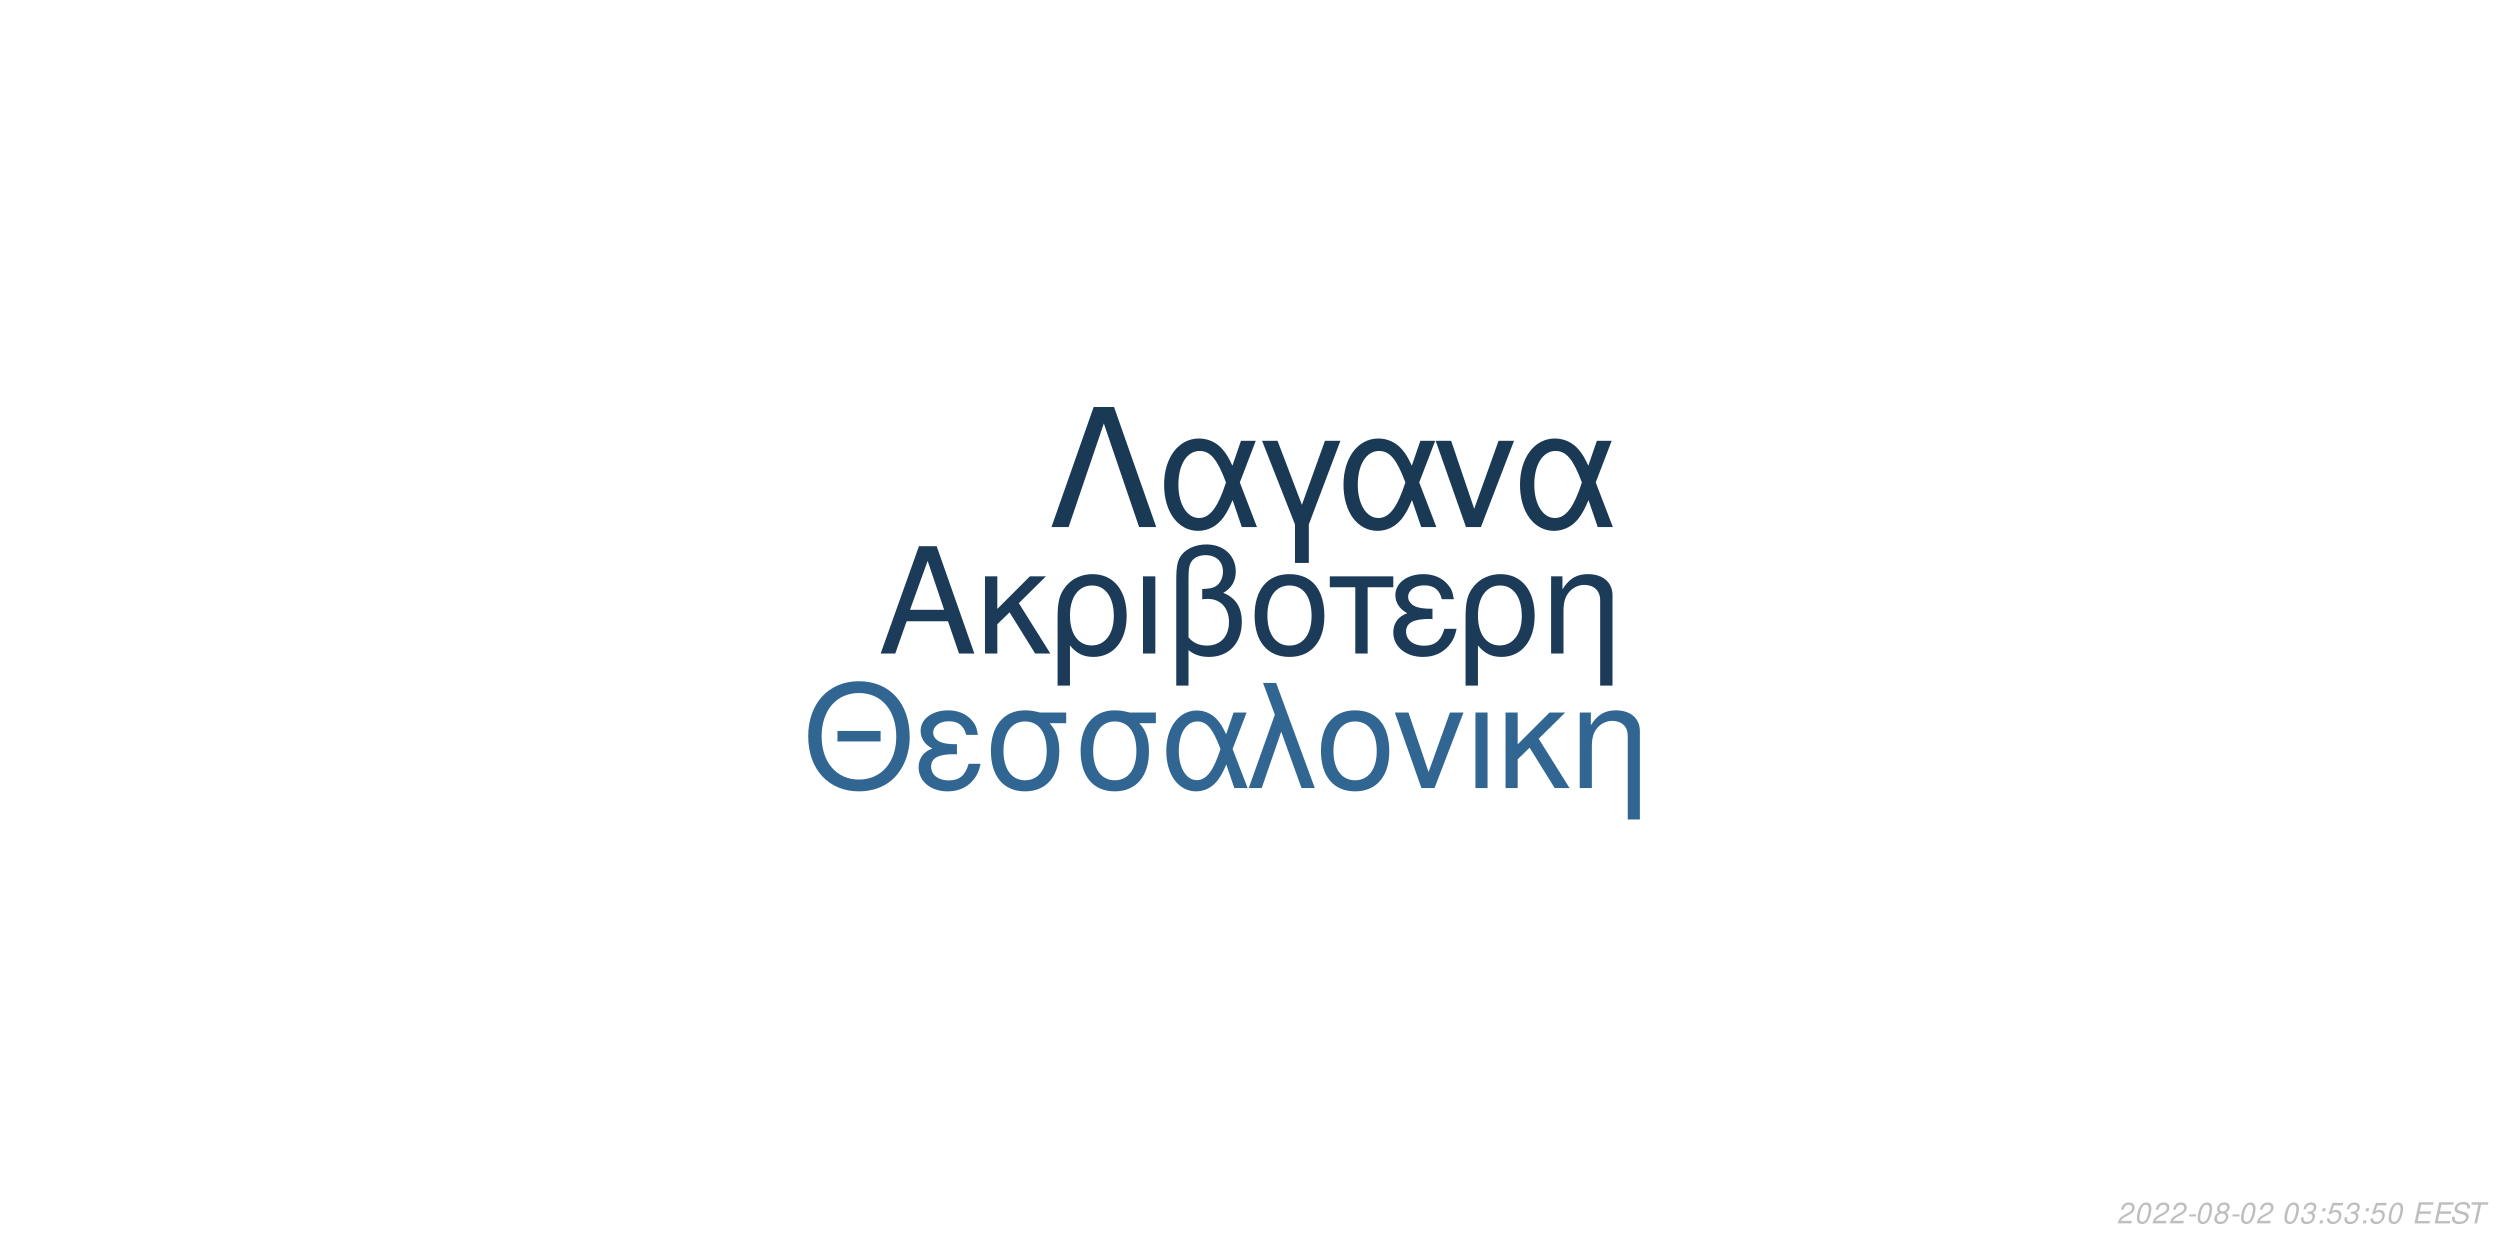
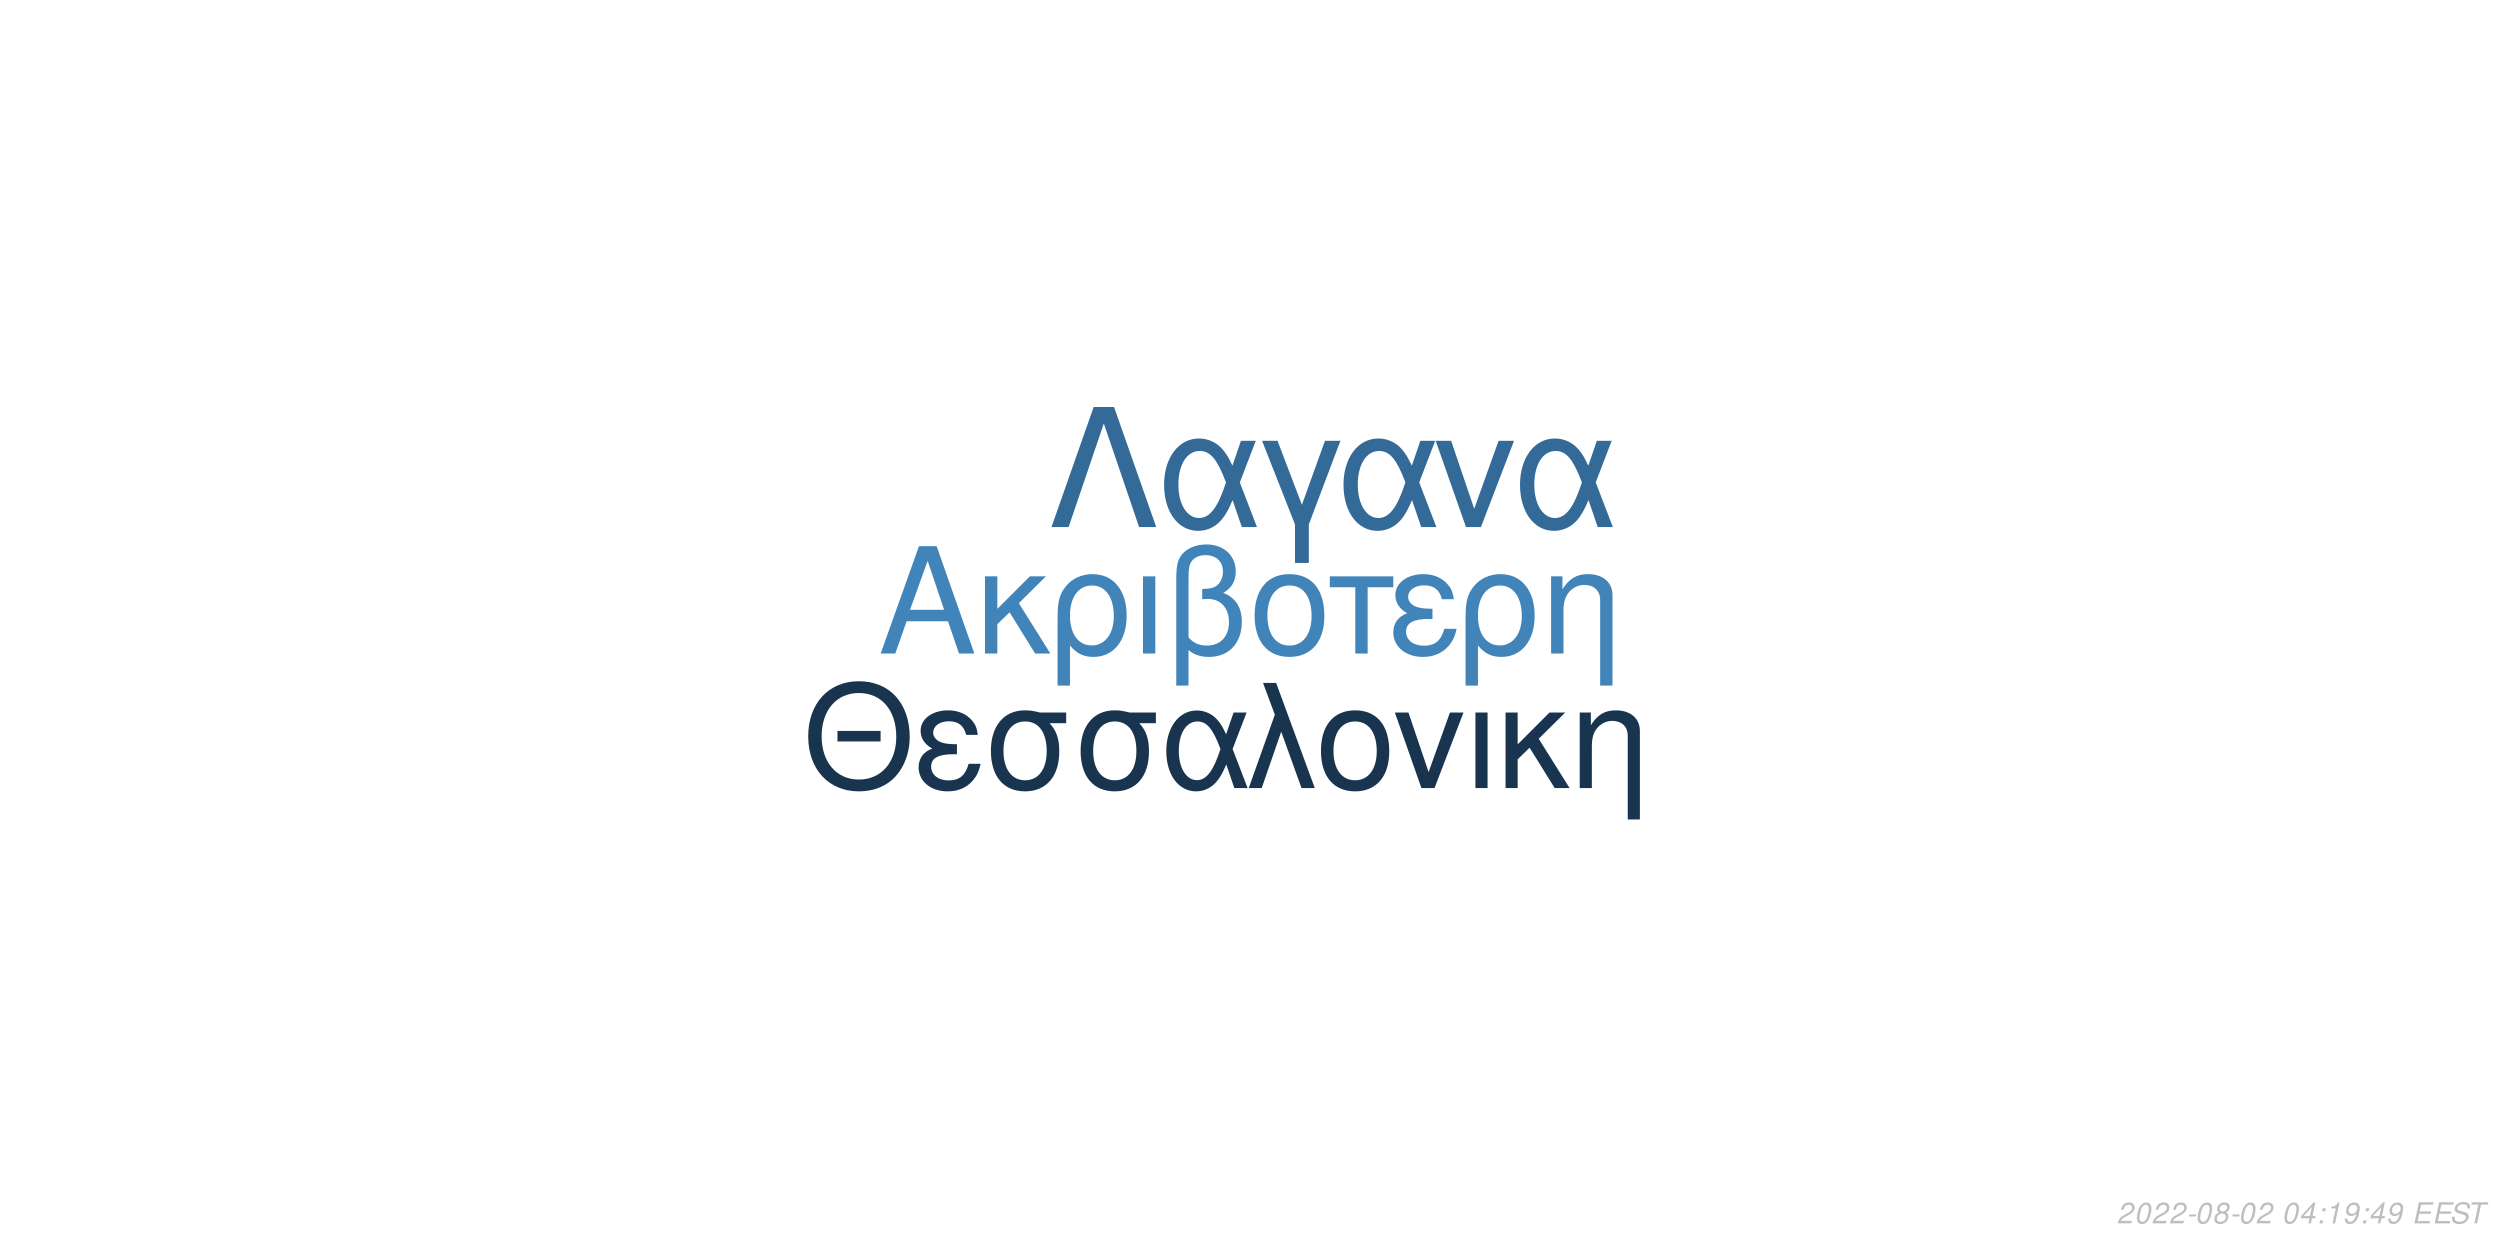
<svg xmlns="http://www.w3.org/2000/svg" xmlns:xlink="http://www.w3.org/1999/xlink" width="864pt" height="432pt" viewBox="0 0 864 432" version="1.1">
  <defs>
    <g>
      <symbol overflow="visible" id="glyph0-0">
        <path style="stroke:none;" d="" />
      </symbol>
      <symbol overflow="visible" id="glyph0-1">
        <path style="stroke:none;" d="M 24.125 -11.141 L 27.938 0 L 33.234 0 L 20.203 -37.094 L 14.094 -37.094 L 0.859 0 L 5.906 0 L 9.828 -11.141 Z M 22.797 -15.109 L 11 -15.109 L 17.094 -32.016 Z M 22.797 -15.109 " />
      </symbol>
      <symbol overflow="visible" id="glyph0-2">
        <path style="stroke:none;" d="M 7.172 -15.422 L 7.172 -26.672 L 2.906 -26.672 L 2.906 0 L 7.172 0 L 7.172 -10.125 L 11.406 -14.25 L 20.25 0 L 25.5 0 L 14.609 -17.406 L 23.969 -26.672 L 18.422 -26.672 Z M 7.172 -15.422 " />
      </symbol>
      <symbol overflow="visible" id="glyph0-3">
        <path style="stroke:none;" d="M 3 11.094 L 7.281 11.094 L 7.281 -2.797 C 9.516 -0.047 11.953 1.172 15.375 1.172 C 22.344 1.172 26.875 -4.422 26.875 -13.031 C 26.875 -21.891 22.297 -27.438 15.062 -27.438 C 11.297 -27.438 7.984 -25.906 5.797 -23.156 C 3.672 -20.516 3 -17.969 3 -12.359 Z M 14.906 -23.516 C 19.547 -23.516 22.438 -19.438 22.438 -12.922 C 22.438 -6.812 19.391 -2.797 14.812 -2.797 C 10.172 -2.797 7.281 -6.766 7.281 -13.125 C 7.281 -19.484 10.234 -23.516 14.906 -23.516 Z M 14.906 -23.516 " />
      </symbol>
      <symbol overflow="visible" id="glyph0-4">
        <path style="stroke:none;" d="M 3.516 0 L 7.781 0 L 7.781 -26.672 L 3.516 -26.672 Z M 3.516 0 " />
      </symbol>
      <symbol overflow="visible" id="glyph0-5">
        <path style="stroke:none;" d="M 4.016 11.094 L 8.25 11.094 L 8.25 -1.172 C 10.172 0.406 12.422 1.172 15.312 1.172 C 22.188 1.172 26.672 -3.609 26.672 -10.891 C 26.672 -15.984 24.578 -19.234 20.25 -20.969 C 23.109 -22.547 24.578 -25.031 24.578 -28.344 C 24.578 -33.844 20.406 -37.703 14.453 -37.703 C 10.938 -37.703 7.734 -36.391 6 -34.25 C 4.484 -32.422 4.016 -30.328 4.016 -25.391 Z M 8.25 -25.656 C 8.25 -29.359 8.5 -30.844 9.469 -32.062 C 10.375 -33.281 12.156 -34 14.094 -34 C 17.812 -34 20.156 -31.812 20.156 -28.297 C 20.156 -25.953 18.984 -23.812 17.297 -23.047 C 16.281 -22.547 15.469 -22.438 12.984 -22.297 L 12.984 -18.781 C 13.734 -18.828 14.344 -18.875 14.969 -18.875 C 19.344 -18.875 22.234 -15.719 22.234 -10.891 C 22.234 -5.906 19.281 -2.75 14.656 -2.75 C 11.953 -2.75 9.922 -3.609 8.25 -5.594 Z M 8.25 -25.656 " />
      </symbol>
      <symbol overflow="visible" id="glyph0-6">
        <path style="stroke:none;" d="M 14.094 -27.438 C 6.562 -27.438 2.094 -22.094 2.094 -13.125 C 2.094 -4.125 6.562 1.172 14.141 1.172 C 21.672 1.172 26.203 -4.172 26.203 -12.922 C 26.203 -22.188 21.828 -27.438 14.094 -27.438 Z M 14.141 -23.516 C 18.938 -23.516 21.781 -19.594 21.781 -12.984 C 21.781 -6.672 18.828 -2.75 14.141 -2.75 C 9.422 -2.75 6.516 -6.672 6.516 -13.125 C 6.516 -19.594 9.422 -23.516 14.141 -23.516 Z M 14.141 -23.516 " />
      </symbol>
      <symbol overflow="visible" id="glyph0-7">
        <path style="stroke:none;" d="M 7.891 0 L 12.156 0 L 12.156 -22.906 L 21.016 -22.906 L 21.016 -26.672 L -0.922 -26.672 L -0.922 -22.906 L 7.891 -22.906 Z M 7.891 0 " />
      </symbol>
      <symbol overflow="visible" id="glyph0-8">
        <path style="stroke:none;" d="M 14.562 -15.469 C 11.344 -15.469 9.562 -15.781 8.297 -16.438 C 6.922 -17.203 6.156 -18.328 6.156 -19.547 C 6.156 -21.891 8.453 -23.562 11.656 -23.562 C 15.062 -23.562 16.953 -22.094 17.812 -18.781 L 21.938 -18.781 C 21.578 -21.266 21.062 -22.5 19.797 -23.922 C 17.812 -26.203 14.906 -27.438 11.453 -27.438 C 5.797 -27.438 1.734 -24.375 1.734 -20.203 C 1.734 -17.609 3.156 -15.375 5.859 -13.938 C 2.797 -12.875 1.016 -10.484 1.016 -7.328 C 1.016 -2.391 5.297 1.172 11.25 1.172 C 14.969 1.172 17.906 -0.109 20.156 -2.641 C 21.578 -4.328 22.297 -5.797 22.906 -8.547 L 18.672 -8.547 C 17.5 -4.422 15.422 -2.703 11.609 -2.703 C 7.938 -2.703 5.438 -4.688 5.438 -7.578 C 5.438 -10.578 7.938 -11.953 13.484 -11.953 C 13.641 -11.953 14.094 -11.953 14.562 -11.906 Z M 14.562 -15.469 " />
      </symbol>
      <symbol overflow="visible" id="glyph0-9">
        <path style="stroke:none;" d="M 3.562 -26.672 L 3.562 0 L 7.844 0 L 7.844 -14.703 C 7.844 -17.906 8.5 -19.891 10.031 -21.531 C 11.406 -22.953 13.188 -23.719 15.062 -23.719 C 18.375 -23.719 20.516 -21.672 20.516 -18.469 L 20.516 11.094 L 24.781 11.094 L 24.781 -20.156 C 24.781 -24.578 21.469 -27.438 16.328 -27.438 C 12.359 -27.438 9.828 -25.906 7.484 -22.188 L 7.484 -26.672 Z M 3.562 -26.672 " />
      </symbol>
      <symbol overflow="visible" id="glyph1-0">
        <path style="stroke:none;" d="" />
      </symbol>
      <symbol overflow="visible" id="glyph1-1">
        <path style="stroke:none;" d="M 26.859 -19.734 L 11.953 -19.734 L 11.953 -16.094 L 26.859 -16.094 Z M 19.328 -36.922 C 8.922 -36.922 1.844 -29.25 1.844 -17.891 C 1.844 -6.484 8.875 1.141 19.391 1.141 C 23.812 1.141 27.703 -0.203 30.641 -2.688 C 34.578 -6.031 36.922 -11.656 36.922 -17.594 C 36.922 -29.297 30 -36.922 19.328 -36.922 Z M 19.328 -32.844 C 27.203 -32.844 32.281 -26.906 32.281 -17.688 C 32.281 -8.922 27.062 -2.938 19.391 -2.938 C 11.609 -2.938 6.484 -8.922 6.484 -17.891 C 6.484 -26.859 11.609 -32.844 19.328 -32.844 Z M 19.328 -32.844 " />
      </symbol>
      <symbol overflow="visible" id="glyph1-2">
        <path style="stroke:none;" d="M 14.25 -15.141 C 11.109 -15.141 9.375 -15.453 8.125 -16.094 C 6.781 -16.844 6.031 -17.938 6.031 -19.141 C 6.031 -21.422 8.266 -23.078 11.406 -23.078 C 14.75 -23.078 16.594 -21.625 17.438 -18.391 L 21.469 -18.391 C 21.125 -20.828 20.625 -22.031 19.391 -23.422 C 17.438 -25.656 14.594 -26.859 11.219 -26.859 C 5.688 -26.859 1.688 -23.875 1.688 -19.781 C 1.688 -17.234 3.094 -15.047 5.734 -13.656 C 2.734 -12.609 1 -10.266 1 -7.172 C 1 -2.344 5.188 1.141 11.016 1.141 C 14.656 1.141 17.547 -0.094 19.734 -2.594 C 21.125 -4.234 21.828 -5.688 22.422 -8.375 L 18.281 -8.375 C 17.141 -4.328 15.094 -2.641 11.359 -2.641 C 7.766 -2.641 5.328 -4.578 5.328 -7.422 C 5.328 -10.359 7.766 -11.703 13.203 -11.703 C 13.359 -11.703 13.797 -11.703 14.25 -11.656 Z M 14.25 -15.141 " />
      </symbol>
      <symbol overflow="visible" id="glyph1-3">
        <path style="stroke:none;" d="M 29 -26.109 L 19.938 -26.109 C 17.594 -26.703 16.438 -26.859 14.703 -26.859 C 7.469 -26.859 2.984 -21.469 2.984 -12.859 C 2.984 -4.031 7.375 1.141 14.797 1.141 C 22.172 1.141 26.609 -4.078 26.609 -12.656 C 26.609 -17.047 25.656 -19.828 23.266 -22.422 L 29 -22.422 Z M 14.797 -23.016 C 19.531 -23.016 22.266 -19.234 22.266 -12.75 C 22.266 -6.531 19.438 -2.688 14.797 -2.688 C 10.172 -2.688 7.328 -6.531 7.328 -12.859 C 7.328 -19.188 10.172 -23.016 14.797 -23.016 Z M 14.797 -23.016 " />
      </symbol>
      <symbol overflow="visible" id="glyph1-4">
        <path style="stroke:none;" d="M 29.344 -26.109 L 24.859 -26.109 L 22.266 -18.578 C 21.125 -21.031 20.484 -22.125 19.328 -23.469 C 17.547 -25.609 14.906 -26.812 12.156 -26.812 C 5.984 -26.812 1.594 -20.984 1.594 -12.812 C 1.594 -4.578 5.828 1.141 11.906 1.141 C 14.953 1.141 17.734 -0.344 19.625 -3.047 C 20.672 -4.531 21.281 -5.688 22.328 -8.172 L 25.109 0 L 29.703 0 L 24.516 -13.5 Z M 20.328 -13.5 C 17.891 -5.922 15.453 -2.734 12.156 -2.734 C 8.516 -2.734 5.922 -6.922 5.922 -12.812 C 5.922 -18.938 8.516 -23.016 12.359 -23.016 C 15.594 -23.016 17.688 -20.531 20.328 -13.5 Z M 20.328 -13.5 " />
      </symbol>
      <symbol overflow="visible" id="glyph1-5">
        <path style="stroke:none;" d="M 1.094 0 L 5.578 0 L 12.312 -19.484 L 19.328 0 L 23.922 0 L 10.562 -36.328 L 6.031 -36.328 L 10.109 -25.359 Z M 1.094 0 " />
      </symbol>
      <symbol overflow="visible" id="glyph1-6">
        <path style="stroke:none;" d="M 13.797 -26.859 C 6.422 -26.859 2.047 -21.625 2.047 -12.859 C 2.047 -4.031 6.422 1.141 13.859 1.141 C 21.234 1.141 25.656 -4.078 25.656 -12.656 C 25.656 -21.719 21.375 -26.859 13.797 -26.859 Z M 13.859 -23.016 C 18.531 -23.016 21.328 -19.188 21.328 -12.703 C 21.328 -6.531 18.438 -2.688 13.859 -2.688 C 9.219 -2.688 6.375 -6.531 6.375 -12.859 C 6.375 -19.188 9.219 -23.016 13.859 -23.016 Z M 13.859 -23.016 " />
      </symbol>
      <symbol overflow="visible" id="glyph1-7">
        <path style="stroke:none;" d="M 14.297 0 L 24.312 -26.109 L 19.625 -26.109 L 12.25 -5.531 L 5.281 -26.109 L 0.594 -26.109 L 9.766 0 Z M 14.297 0 " />
      </symbol>
      <symbol overflow="visible" id="glyph1-8">
        <path style="stroke:none;" d="M 3.438 0 L 7.625 0 L 7.625 -26.109 L 3.438 -26.109 Z M 3.438 0 " />
      </symbol>
      <symbol overflow="visible" id="glyph1-9">
        <path style="stroke:none;" d="M 7.031 -15.094 L 7.031 -26.109 L 2.844 -26.109 L 2.844 0 L 7.031 0 L 7.031 -9.922 L 11.156 -13.953 L 19.828 0 L 24.969 0 L 14.297 -17.047 L 23.469 -26.109 L 18.031 -26.109 Z M 7.031 -15.094 " />
      </symbol>
      <symbol overflow="visible" id="glyph1-10">
        <path style="stroke:none;" d="M 3.484 -26.109 L 3.484 0 L 7.672 0 L 7.672 -14.406 C 7.672 -17.547 8.328 -19.484 9.812 -21.078 C 11.156 -22.469 12.906 -23.219 14.75 -23.219 C 17.984 -23.219 20.078 -21.234 20.078 -18.094 L 20.078 10.859 L 24.266 10.859 L 24.266 -19.734 C 24.266 -24.062 21.031 -26.859 16 -26.859 C 12.109 -26.859 9.609 -25.359 7.328 -21.719 L 7.328 -26.109 Z M 3.484 -26.109 " />
      </symbol>
      <symbol overflow="visible" id="glyph2-0">
        <path style="stroke:none;" d="" />
      </symbol>
      <symbol overflow="visible" id="glyph2-1">
        <path style="stroke:none;" d="M 22.531 -41.484 L 15.484 -41.484 L 0.906 0 L 6.828 0 L 19 -35.797 L 31.188 0 L 37.109 0 Z M 22.531 -41.484 " />
      </symbol>
      <symbol overflow="visible" id="glyph2-2">
        <path style="stroke:none;" d="M 33.516 -29.812 L 28.391 -29.812 L 25.438 -21.219 C 24.125 -24.016 23.391 -25.266 22.078 -26.797 C 20.031 -29.25 17.016 -30.609 13.891 -30.609 C 6.828 -30.609 1.828 -23.953 1.828 -14.625 C 1.828 -5.234 6.656 1.312 13.594 1.312 C 17.078 1.312 20.266 -0.391 22.422 -3.469 C 23.609 -5.172 24.297 -6.484 25.5 -9.328 L 28.688 0 L 33.922 0 L 28 -15.422 Z M 23.219 -15.422 C 20.422 -6.766 17.641 -3.125 13.891 -3.125 C 9.734 -3.125 6.766 -7.906 6.766 -14.625 C 6.766 -21.625 9.734 -26.297 14.109 -26.297 C 17.812 -26.297 20.203 -23.453 23.219 -15.422 Z M 23.219 -15.422 " />
      </symbol>
      <symbol overflow="visible" id="glyph2-3">
        <path style="stroke:none;" d="M 12.062 12.406 L 16.844 12.406 L 16.844 -0.906 L 27.766 -29.812 L 22.422 -29.812 L 14.453 -7.688 L 6.031 -29.812 L 0.688 -29.812 L 12.062 -0.906 Z M 12.062 12.406 " />
      </symbol>
      <symbol overflow="visible" id="glyph2-4">
        <path style="stroke:none;" d="M 16.328 0 L 27.766 -29.812 L 22.422 -29.812 L 14 -6.312 L 6.031 -29.812 L 0.688 -29.812 L 11.156 0 Z M 16.328 0 " />
      </symbol>
      <symbol overflow="visible" id="glyph3-0">
        <path style="stroke:none;" d="" />
      </symbol>
      <symbol overflow="visible" id="glyph3-1">
        <path style="stroke:none;" d="M 5.234 -0.875 L 1.469 -0.875 C 1.641 -1.375 2.203 -1.891 3.109 -2.344 L 4.234 -2.938 C 5.562 -3.625 6.219 -4.469 6.219 -5.484 C 6.219 -5.938 6.062 -6.359 5.797 -6.656 C 5.469 -7.047 4.984 -7.234 4.312 -7.234 C 2.766 -7.234 1.891 -6.453 1.484 -4.734 L 2.375 -4.734 C 2.484 -5.188 2.609 -5.484 2.797 -5.75 C 3.094 -6.203 3.609 -6.453 4.188 -6.453 C 4.891 -6.453 5.344 -6.031 5.344 -5.375 C 5.344 -4.703 4.859 -4.094 4.016 -3.656 L 2.984 -3.125 C 1.234 -2.188 0.797 -1.656 0.344 -0.016 L 5.047 -0.016 Z M 5.234 -0.875 " />
      </symbol>
      <symbol overflow="visible" id="glyph3-2">
        <path style="stroke:none;" d="M 4.203 -7.234 C 3.375 -7.234 2.688 -6.812 2.125 -5.984 C 1.484 -5.047 0.984 -3.188 0.984 -1.734 C 0.984 -1.109 1.172 -0.562 1.484 -0.266 C 1.797 0.047 2.281 0.234 2.766 0.234 C 3.625 0.234 4.281 -0.156 4.859 -1.016 C 5.516 -1.953 6 -3.797 6 -5.266 C 6 -6.5 5.328 -7.234 4.203 -7.234 Z M 4.094 -6.453 C 4.734 -6.453 5.125 -5.984 5.125 -5.156 C 5.125 -4.203 4.781 -2.625 4.406 -1.812 C 3.984 -0.938 3.516 -0.547 2.875 -0.547 C 2.25 -0.547 1.875 -1.031 1.875 -1.828 C 1.875 -2.797 2.203 -4.344 2.594 -5.203 C 2.984 -6.047 3.453 -6.453 4.094 -6.453 Z M 4.094 -6.453 " />
      </symbol>
      <symbol overflow="visible" id="glyph3-3">
        <path style="stroke:none;" d="M 3.516 -3.125 L 1.125 -3.125 L 0.969 -2.406 L 3.359 -2.406 Z M 3.516 -3.125 " />
      </symbol>
      <symbol overflow="visible" id="glyph3-4">
        <path style="stroke:none;" d="M 4.766 -3.797 C 5.078 -3.969 5.234 -4.078 5.438 -4.234 C 5.812 -4.594 6.062 -5.172 6.062 -5.734 C 6.062 -6.625 5.344 -7.234 4.266 -7.234 C 2.812 -7.234 1.703 -6.219 1.703 -4.875 C 1.703 -4.406 1.875 -4.125 2.359 -3.812 C 1.297 -3.312 0.75 -2.516 0.75 -1.469 C 0.75 -0.438 1.547 0.234 2.812 0.234 C 3.656 0.234 4.359 -0.094 4.938 -0.734 C 5.359 -1.234 5.609 -1.859 5.609 -2.438 C 5.609 -3.047 5.312 -3.516 4.766 -3.797 Z M 4.109 -6.453 C 4.797 -6.453 5.188 -6.125 5.188 -5.578 C 5.188 -5.266 5.062 -4.922 4.859 -4.672 C 4.562 -4.312 4.188 -4.156 3.656 -4.156 C 2.984 -4.156 2.594 -4.453 2.594 -4.984 C 2.594 -5.859 3.203 -6.453 4.109 -6.453 Z M 3.453 -3.406 C 4.234 -3.406 4.734 -2.984 4.734 -2.312 C 4.734 -1.312 3.922 -0.547 2.875 -0.547 C 2.125 -0.547 1.625 -0.969 1.625 -1.625 C 1.625 -2.609 2.438 -3.406 3.453 -3.406 Z M 3.453 -3.406 " />
      </symbol>
      <symbol overflow="visible" id="glyph3-5">
        <path style="stroke:none;" d="" />
      </symbol>
      <symbol overflow="visible" id="glyph3-6">
-         <path style="stroke:none;" d="M 2.922 -3.312 C 3.125 -3.344 3.234 -3.344 3.375 -3.344 C 4.203 -3.344 4.688 -3 4.688 -2.406 C 4.688 -1.312 3.906 -0.547 2.781 -0.547 C 2.047 -0.547 1.594 -0.938 1.594 -1.562 C 1.594 -1.719 1.609 -1.844 1.656 -2.094 L 0.766 -2.094 C 0.734 -1.797 0.719 -1.641 0.719 -1.469 C 0.719 -0.375 1.406 0.234 2.641 0.234 C 3.547 0.234 4.297 -0.078 4.812 -0.656 C 5.266 -1.156 5.562 -1.875 5.562 -2.547 C 5.562 -3.125 5.344 -3.453 4.797 -3.734 C 5.641 -4.234 6.016 -4.844 6.016 -5.734 C 6.016 -6.656 5.312 -7.234 4.203 -7.234 C 3.375 -7.234 2.672 -6.938 2.188 -6.375 C 1.891 -6.031 1.703 -5.641 1.516 -4.906 L 2.391 -4.906 C 2.5 -5.359 2.594 -5.594 2.734 -5.812 C 3.047 -6.234 3.516 -6.453 4.078 -6.453 C 4.734 -6.453 5.141 -6.125 5.141 -5.578 C 5.141 -5.188 5.016 -4.797 4.797 -4.547 C 4.516 -4.234 4 -4.062 3.266 -4.062 L 3.078 -4.062 Z M 2.922 -3.312 " />
+         <path style="stroke:none;" d="M 3.625 -1.75 L 3.266 0 L 4.141 0 L 4.516 -1.75 L 5.562 -1.75 L 5.734 -2.531 L 4.688 -2.531 L 5.688 -7.234 L 5.016 -7.234 L 0.844 -2.672 L 0.641 -1.75 Z M 3.797 -2.531 L 1.594 -2.531 L 4.469 -5.703 Z M 3.797 -2.531 " />
      </symbol>
      <symbol overflow="visible" id="glyph3-7">
        <path style="stroke:none;" d="M 2.359 -1.031 L 1.312 -1.031 L 1.094 0 L 2.141 0 Z M 3.266 -5.234 L 2.219 -5.234 L 2 -4.203 L 3.047 -4.203 Z M 3.266 -5.234 " />
      </symbol>
      <symbol overflow="visible" id="glyph3-8">
-         <path style="stroke:none;" d="M 6.297 -7.094 L 2.594 -7.094 L 1.234 -3.234 L 2.047 -3.234 C 2.656 -3.766 2.938 -3.906 3.531 -3.906 C 4.328 -3.906 4.797 -3.453 4.797 -2.688 C 4.797 -1.438 3.969 -0.547 2.828 -0.547 C 2.031 -0.547 1.609 -0.938 1.578 -1.734 L 0.703 -1.734 L 0.703 -1.516 C 0.703 -0.938 0.844 -0.547 1.188 -0.266 C 1.562 0.062 2.078 0.234 2.703 0.234 C 3.656 0.234 4.391 -0.156 4.984 -0.922 C 5.422 -1.5 5.672 -2.234 5.672 -2.953 C 5.672 -4 4.938 -4.672 3.812 -4.672 C 3.328 -4.672 2.906 -4.547 2.406 -4.234 L 3.109 -6.219 L 6.109 -6.219 Z M 6.297 -7.094 " />
+         <path style="stroke:none;" d="M 3.703 -5.188 L 2.594 0 L 3.469 0 L 5.016 -7.234 L 4.438 -7.234 C 3.906 -6.156 3.688 -6.016 2.234 -5.812 L 2.109 -5.188 Z M 3.703 -5.188 " />
      </symbol>
      <symbol overflow="visible" id="glyph3-9">
+         <path style="stroke:none;" d="M 0.844 -1.656 C 0.844 -1.547 0.844 -1.438 0.844 -1.375 C 0.844 -0.406 1.531 0.234 2.578 0.234 C 3.203 0.234 3.766 0.016 4.297 -0.438 C 4.938 -1 5.312 -1.656 5.594 -2.719 C 5.844 -3.672 6.016 -4.766 6.016 -5.375 C 6.016 -5.844 5.844 -6.328 5.547 -6.656 C 5.203 -7.031 4.703 -7.234 4.062 -7.234 C 2.516 -7.234 1.297 -5.938 1.297 -4.266 C 1.297 -3.203 1.984 -2.547 3.047 -2.547 C 3.484 -2.547 3.953 -2.672 4.281 -2.891 C 4.406 -2.984 4.547 -3.078 4.828 -3.344 C 4.438 -1.484 3.703 -0.547 2.703 -0.547 C 2.109 -0.547 1.719 -0.938 1.719 -1.547 L 1.719 -1.656 Z M 3.953 -6.453 C 4.625 -6.453 5.141 -5.953 5.141 -5.281 C 5.141 -4.188 4.312 -3.312 3.297 -3.312 C 2.594 -3.312 2.172 -3.734 2.172 -4.453 C 2.172 -5.562 2.984 -6.453 3.953 -6.453 Z M 3.953 -6.453 " />
+       </symbol>
+       <symbol overflow="visible" id="glyph3-10">
        <path style="stroke:none;" d="M 2.547 -3.312 L 6.5 -3.312 L 6.688 -4.141 L 2.719 -4.141 L 3.219 -6.469 L 7.344 -6.469 L 7.516 -7.297 L 2.453 -7.297 L 0.906 0 L 6.125 0 L 6.297 -0.812 L 2.016 -0.812 Z M 2.547 -3.312 " />
      </symbol>
-       <symbol overflow="visible" id="glyph3-10">
+       <symbol overflow="visible" id="glyph3-11">
        <path style="stroke:none;" d="M 7.062 -5.156 C 7.125 -5.438 7.141 -5.562 7.141 -5.703 C 7.141 -6.156 6.938 -6.594 6.594 -6.891 C 6.188 -7.25 5.656 -7.406 4.875 -7.406 C 3.844 -7.406 3.047 -7.125 2.5 -6.562 C 2.094 -6.141 1.781 -5.438 1.781 -4.922 C 1.781 -4.297 2.219 -3.766 2.891 -3.562 L 4.594 -3.094 C 5.406 -2.859 5.734 -2.578 5.734 -2.094 C 5.734 -1.781 5.547 -1.406 5.266 -1.141 C 4.844 -0.766 4.266 -0.578 3.453 -0.578 C 2.328 -0.578 1.812 -0.984 1.812 -1.906 C 1.812 -2.047 1.812 -2.125 1.844 -2.312 L 0.984 -2.312 C 0.906 -2.062 0.891 -1.906 0.891 -1.688 C 0.891 -0.484 1.797 0.234 3.297 0.234 C 4.359 0.234 5.234 -0.062 5.812 -0.609 C 6.344 -1.078 6.688 -1.797 6.688 -2.375 C 6.688 -2.641 6.609 -2.906 6.453 -3.156 C 6.234 -3.5 5.938 -3.703 5.469 -3.828 L 3.75 -4.312 C 2.984 -4.547 2.734 -4.734 2.734 -5.188 C 2.734 -5.547 2.875 -5.844 3.188 -6.109 C 3.547 -6.438 4.031 -6.594 4.703 -6.594 C 5.266 -6.594 5.688 -6.484 5.906 -6.297 C 6.094 -6.125 6.219 -5.797 6.219 -5.516 C 6.219 -5.422 6.203 -5.344 6.188 -5.156 Z M 7.062 -5.156 " />
      </symbol>
-       <symbol overflow="visible" id="glyph3-11">
+       <symbol overflow="visible" id="glyph3-12">
        <path style="stroke:none;" d="M 4.938 -6.469 L 7.312 -6.469 L 7.484 -7.297 L 1.75 -7.297 L 1.578 -6.469 L 3.984 -6.469 L 2.609 0 L 3.547 0 Z M 4.938 -6.469 " />
      </symbol>
    </g>
  </defs>
  <g id="surface1">
    <rect x="0" y="0" width="864" height="432" style="fill:rgb(100%,100%,100%);fill-opacity:1;stroke:none;" />
-     <g style="fill:rgb(10.588%,23.137%,34.51%);fill-opacity:1;">
+     <g style="fill:rgb(25.098%,51.765%,72.941%);fill-opacity:1;">
      <use xlink:href="#glyph0-1" x="303.5" y="225.861" />
      <use xlink:href="#glyph0-2" x="337.5" y="225.861" />
      <use xlink:href="#glyph0-3" x="362.5" y="225.861" />
      <use xlink:href="#glyph0-4" x="391.5" y="225.861" />
      <use xlink:href="#glyph0-5" x="402.5" y="225.861" />
      <use xlink:href="#glyph0-6" x="431.5" y="225.861" />
      <use xlink:href="#glyph0-7" x="460.5" y="225.861" />
      <use xlink:href="#glyph0-8" x="480.5" y="225.861" />
      <use xlink:href="#glyph0-3" x="503.5" y="225.861" />
      <use xlink:href="#glyph0-9" x="532.5" y="225.861" />
    </g>
-     <g style="fill:rgb(19.216%,40%,57.255%);fill-opacity:1;">
+     <g style="fill:rgb(9.412%,20.392%,30.98%);fill-opacity:1;">
      <use xlink:href="#glyph1-1" x="277.473" y="272.354" />
      <use xlink:href="#glyph1-2" x="316.473" y="272.354" />
      <use xlink:href="#glyph1-3" x="339.473" y="272.354" />
      <use xlink:href="#glyph1-3" x="370.473" y="272.354" />
      <use xlink:href="#glyph1-4" x="401.473" y="272.354" />
      <use xlink:href="#glyph1-5" x="430.473" y="272.354" />
      <use xlink:href="#glyph1-6" x="454.473" y="272.354" />
      <use xlink:href="#glyph1-7" x="481.473" y="272.354" />
      <use xlink:href="#glyph1-8" x="506.473" y="272.354" />
      <use xlink:href="#glyph1-9" x="517.473" y="272.354" />
      <use xlink:href="#glyph1-10" x="542.473" y="272.354" />
    </g>
-     <g style="fill:rgb(10.196%,22.353%,33.333%);fill-opacity:1;">
+     <g style="fill:rgb(20%,41.569%,59.608%);fill-opacity:1;">
      <use xlink:href="#glyph2-1" x="362.484" y="182.152" />
      <use xlink:href="#glyph2-2" x="400.484" y="182.152" />
      <use xlink:href="#glyph2-3" x="435.484" y="182.152" />
      <use xlink:href="#glyph2-2" x="462.484" y="182.152" />
      <use xlink:href="#glyph2-4" x="495.484" y="182.152" />
      <use xlink:href="#glyph2-2" x="523.484" y="182.152" />
    </g>
    <g style="fill:rgb(74.51%,74.51%,74.51%);fill-opacity:1;">
      <use xlink:href="#glyph3-1" x="731.52" y="422.81" />
      <use xlink:href="#glyph3-2" x="737.52" y="422.81" />
      <use xlink:href="#glyph3-1" x="743.52" y="422.81" />
      <use xlink:href="#glyph3-1" x="749.52" y="422.81" />
      <use xlink:href="#glyph3-3" x="755.52" y="422.81" />
      <use xlink:href="#glyph3-2" x="758.52" y="422.81" />
      <use xlink:href="#glyph3-4" x="764.52" y="422.81" />
      <use xlink:href="#glyph3-3" x="770.52" y="422.81" />
      <use xlink:href="#glyph3-2" x="773.52" y="422.81" />
      <use xlink:href="#glyph3-1" x="779.52" y="422.81" />
      <use xlink:href="#glyph3-5" x="785.52" y="422.81" />
      <use xlink:href="#glyph3-2" x="788.52" y="422.81" />
      <use xlink:href="#glyph3-6" x="794.52" y="422.81" />
      <use xlink:href="#glyph3-7" x="800.52" y="422.81" />
      <use xlink:href="#glyph3-8" x="803.52" y="422.81" />
-       <use xlink:href="#glyph3-6" x="809.52" y="422.81" />
+       <use xlink:href="#glyph3-9" x="809.52" y="422.81" />
      <use xlink:href="#glyph3-7" x="815.52" y="422.81" />
-       <use xlink:href="#glyph3-8" x="818.52" y="422.81" />
-       <use xlink:href="#glyph3-2" x="824.52" y="422.81" />
+       <use xlink:href="#glyph3-6" x="818.52" y="422.81" />
+       <use xlink:href="#glyph3-9" x="824.52" y="422.81" />
      <use xlink:href="#glyph3-5" x="830.52" y="422.81" />
-       <use xlink:href="#glyph3-9" x="833.52" y="422.81" />
-       <use xlink:href="#glyph3-9" x="840.52" y="422.81" />
-       <use xlink:href="#glyph3-10" x="846.52" y="422.81" />
-       <use xlink:href="#glyph3-11" x="852.52" y="422.81" />
+       <use xlink:href="#glyph3-10" x="833.52" y="422.81" />
+       <use xlink:href="#glyph3-10" x="840.52" y="422.81" />
+       <use xlink:href="#glyph3-11" x="846.52" y="422.81" />
+       <use xlink:href="#glyph3-12" x="852.52" y="422.81" />
    </g>
  </g>
</svg>
